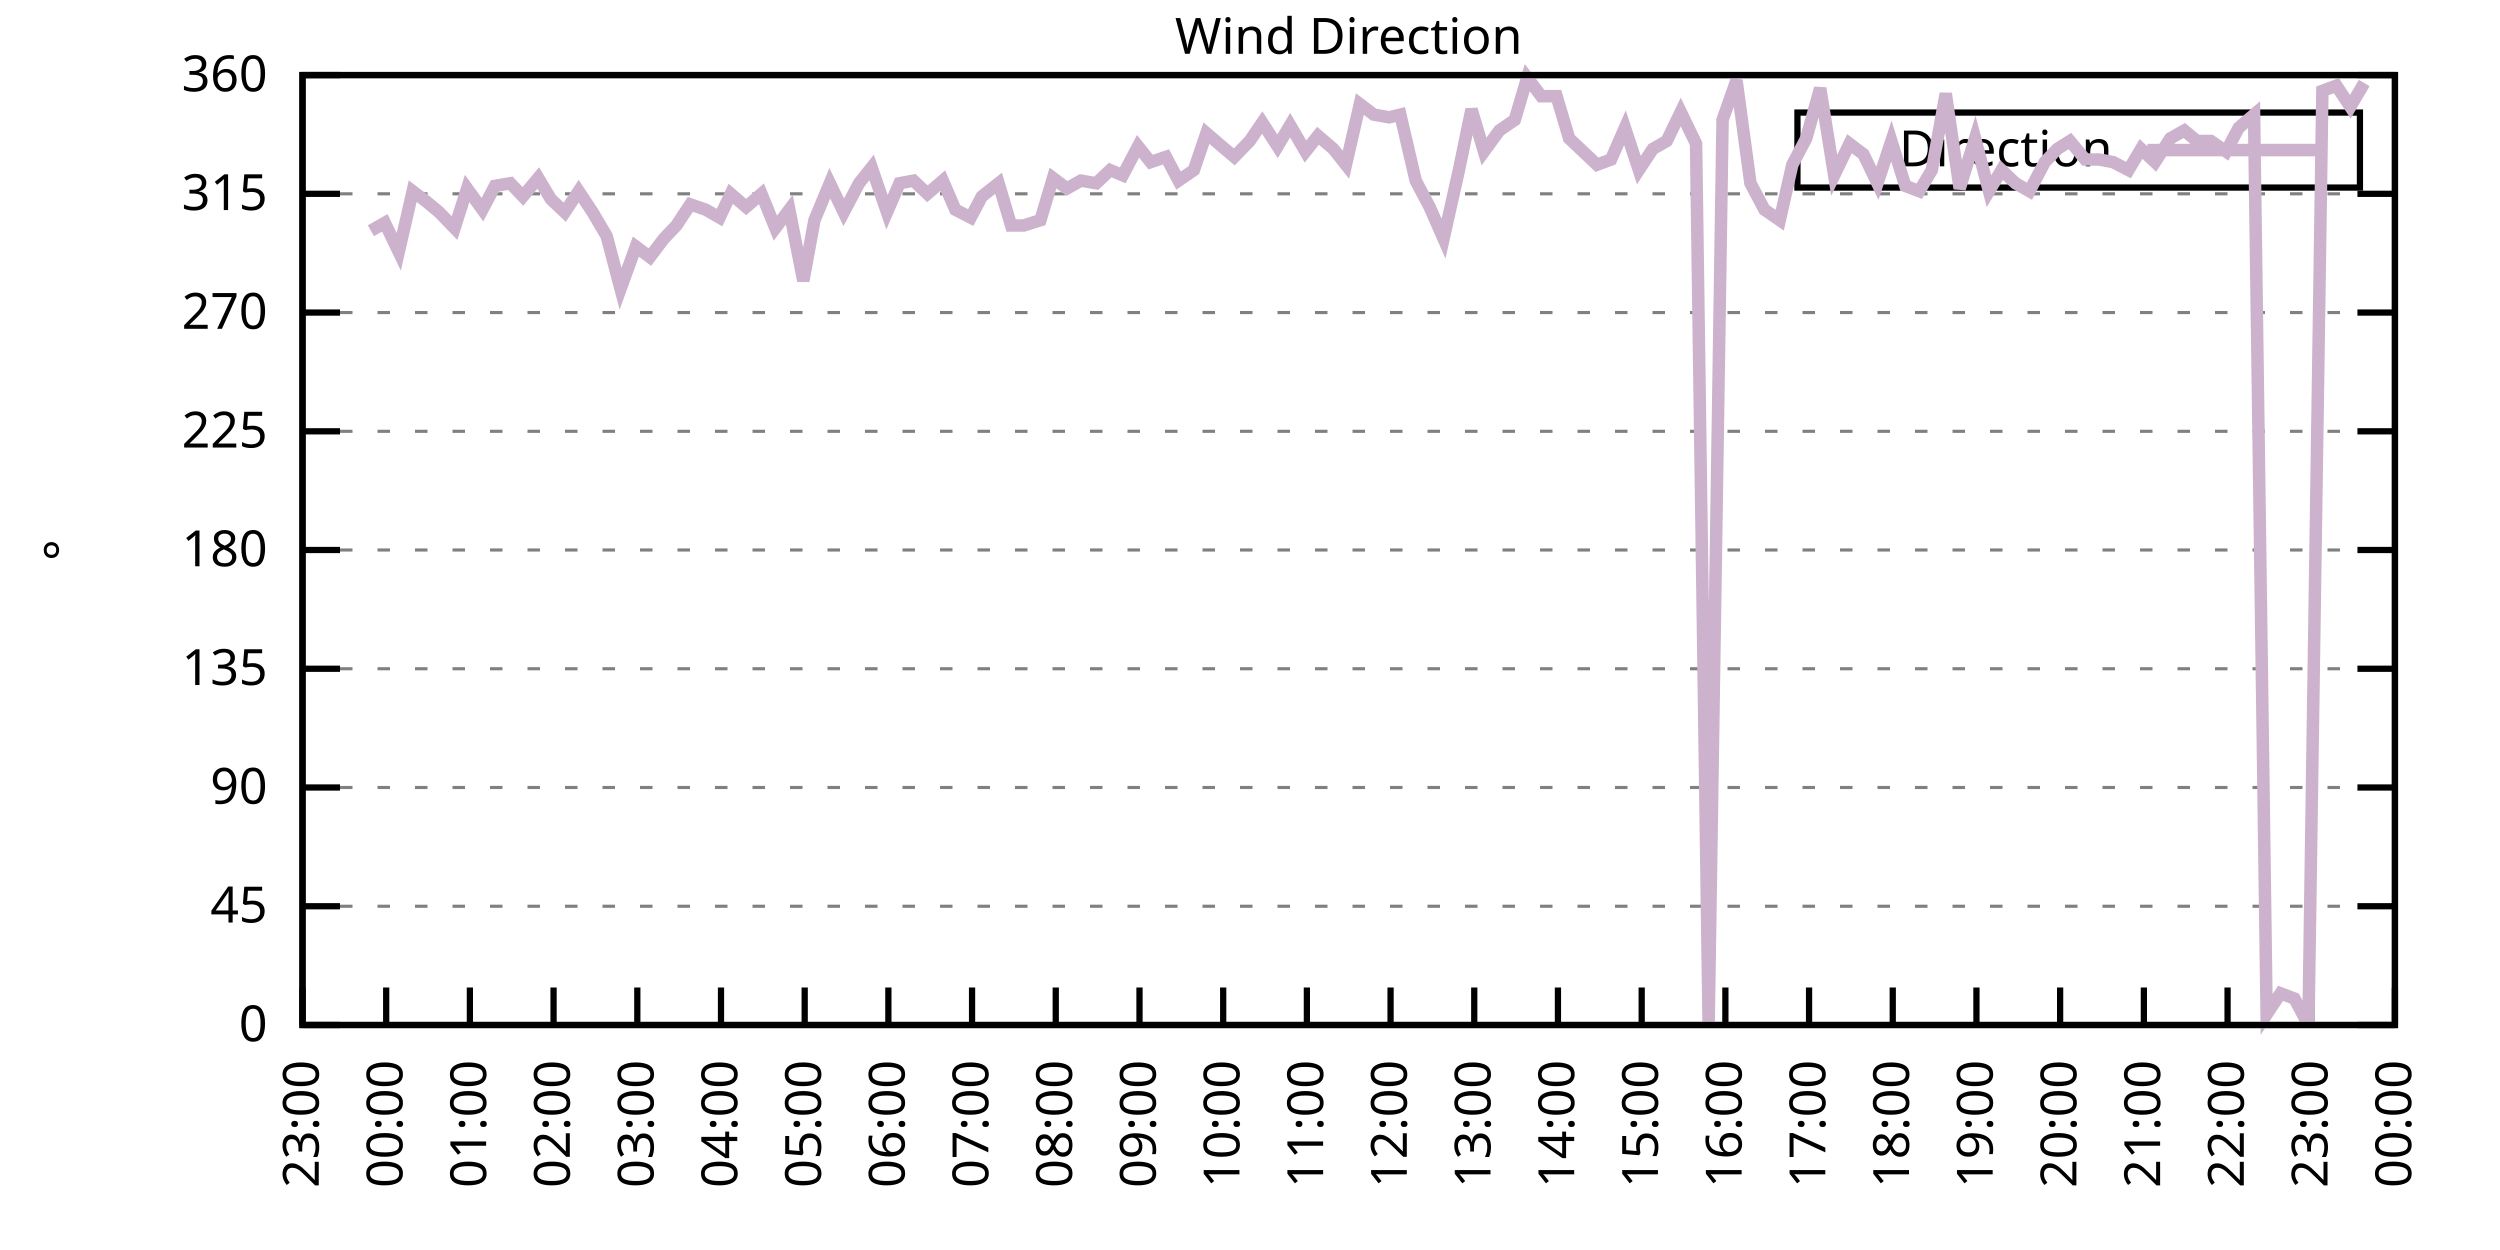
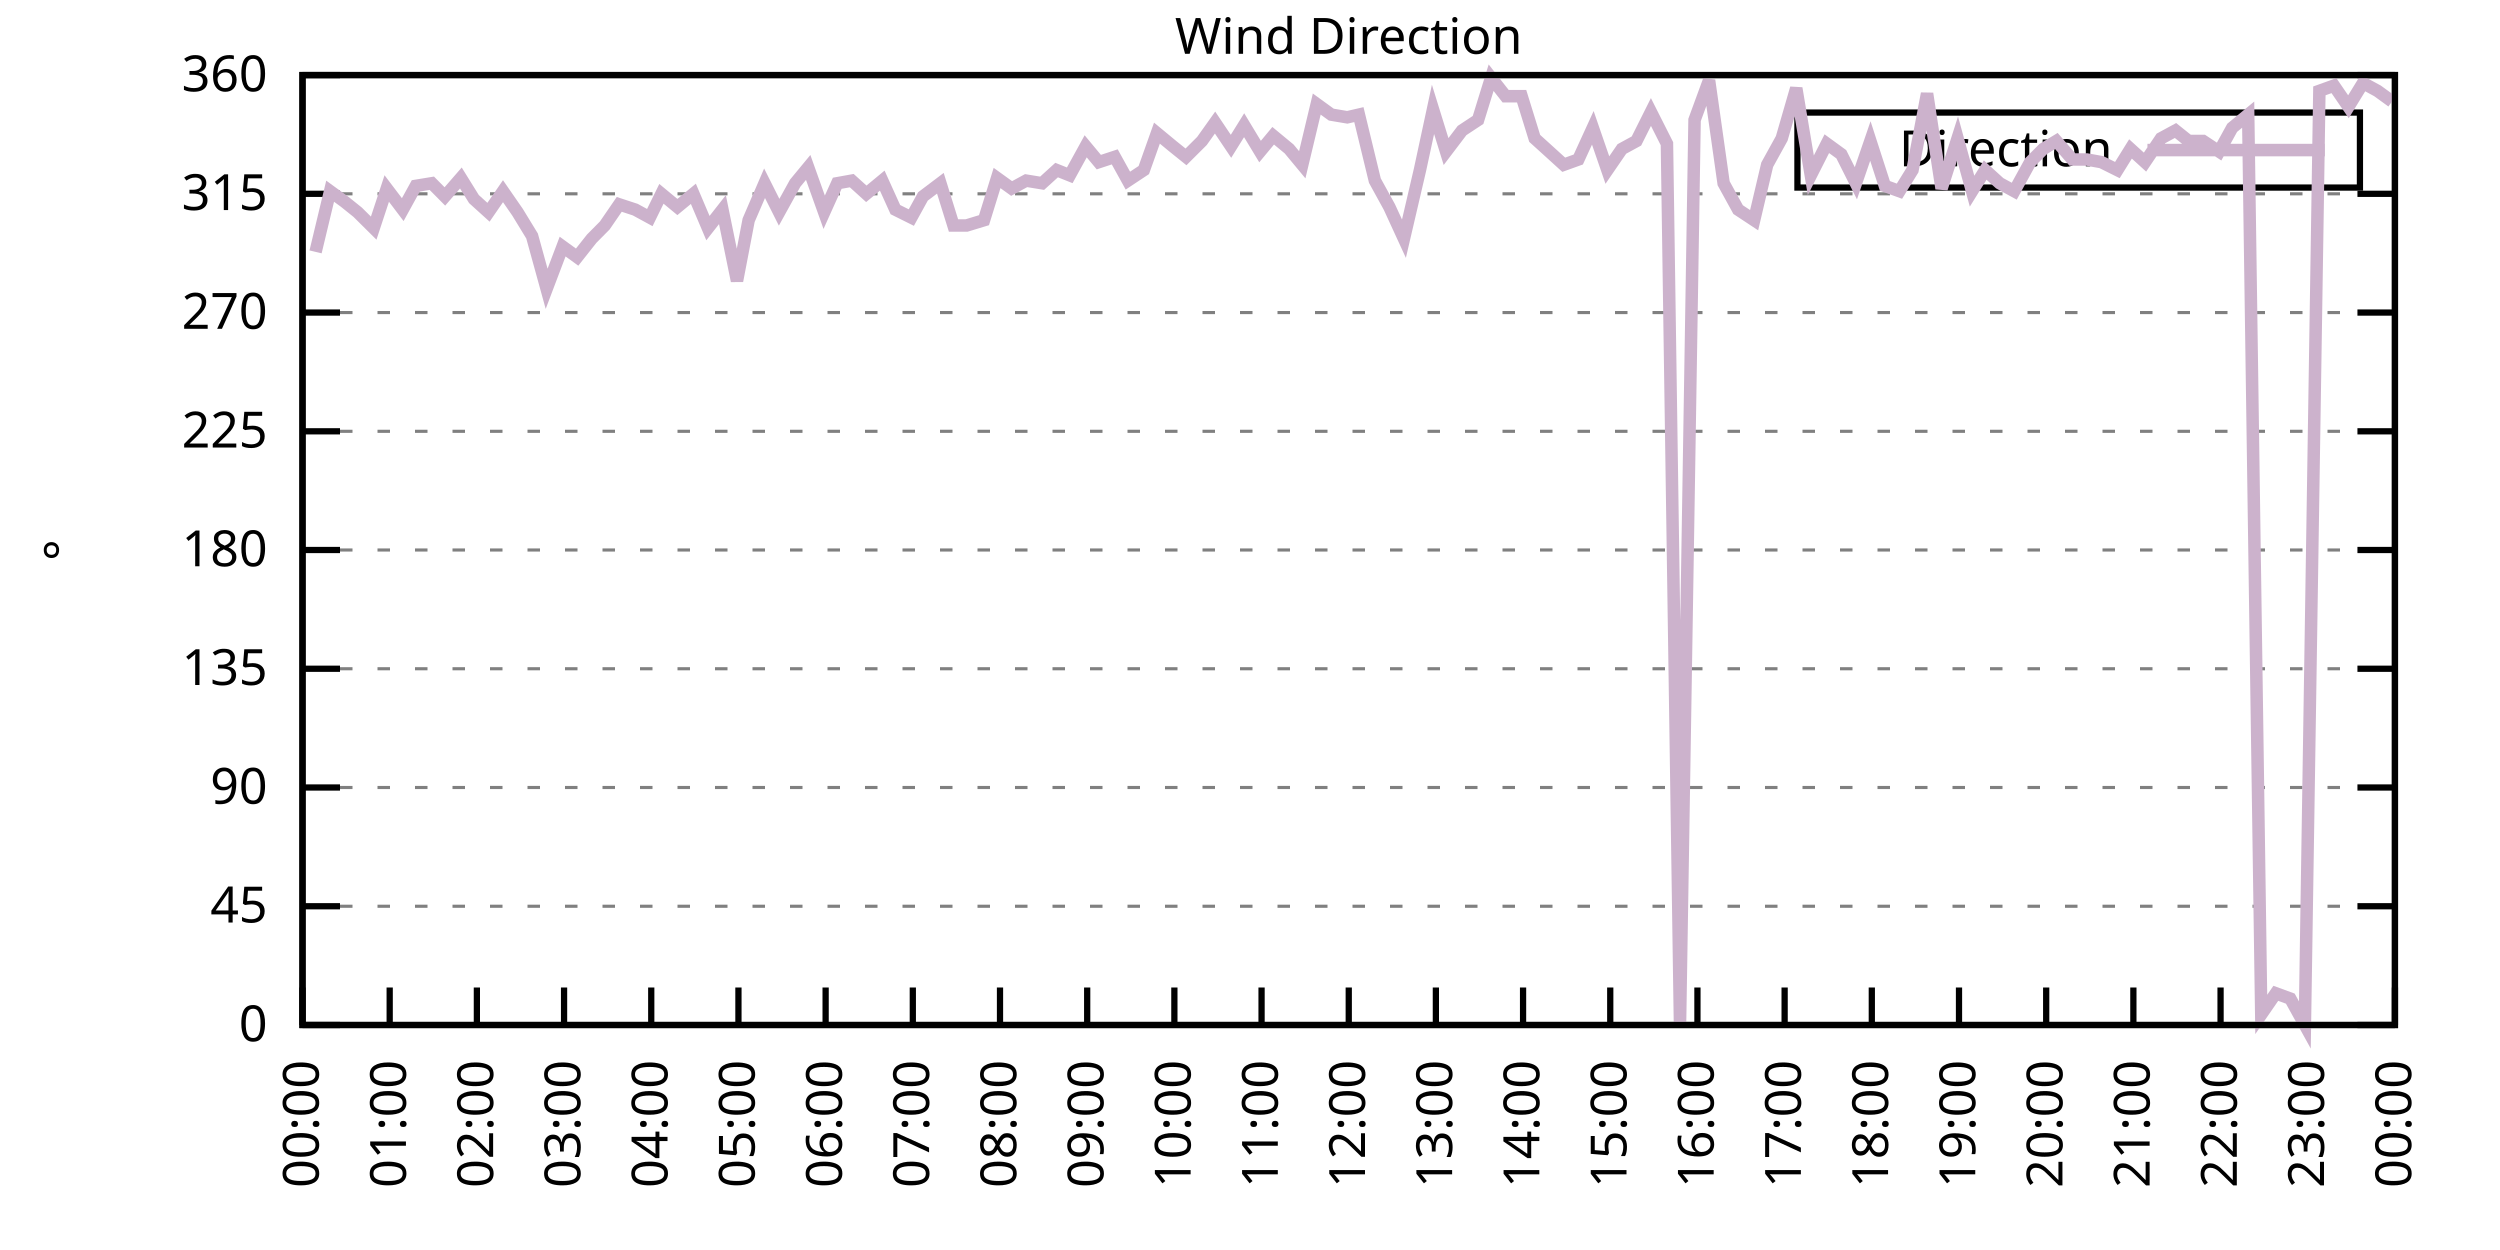
<svg xmlns="http://www.w3.org/2000/svg" xmlns:xlink="http://www.w3.org/1999/xlink" width="400" height="200" viewBox="0 0 400 200">
  <g id="gnuplot_canvas">
    <rect x="0" y="0" width="400" height="200" fill="none" />
    <defs>
      <circle id="gpDot" r="0.5" stroke-width="0.5" stroke="currentColor" />
      <path id="gpPt0" stroke-width="0.333" stroke="currentColor" d="M-1,0 h2 M0,-1 v2" />
      <path id="gpPt1" stroke-width="0.333" stroke="currentColor" d="M-1,-1 L1,1 M1,-1 L-1,1" />
      <path id="gpPt2" stroke-width="0.333" stroke="currentColor" d="M-1,0 L1,0 M0,-1 L0,1 M-1,-1 L1,1 M-1,1 L1,-1" />
      <rect id="gpPt3" stroke-width="0.333" stroke="currentColor" x="-1" y="-1" width="2" height="2" />
      <rect id="gpPt4" stroke-width="0.333" stroke="currentColor" fill="currentColor" x="-1" y="-1" width="2" height="2" />
      <circle id="gpPt5" stroke-width="0.333" stroke="currentColor" cx="0" cy="0" r="1" />
      <use xlink:href="#gpPt5" id="gpPt6" fill="currentColor" stroke="none" />
      <path id="gpPt7" stroke-width="0.333" stroke="currentColor" d="M0,-1.33 L-1.33,0.67 L1.33,0.67 z" />
      <use xlink:href="#gpPt7" id="gpPt8" fill="currentColor" stroke="none" />
      <use xlink:href="#gpPt7" id="gpPt9" stroke="currentColor" transform="rotate(180)" />
      <use xlink:href="#gpPt9" id="gpPt10" fill="currentColor" stroke="none" />
      <use xlink:href="#gpPt3" id="gpPt11" stroke="currentColor" transform="rotate(45)" />
      <use xlink:href="#gpPt11" id="gpPt12" fill="currentColor" stroke="none" />
      <path id="gpPt13" stroke-width="0.333" stroke="currentColor" d="M0,1.330 L1.265,0.411 L0.782,-1.067 L-0.782,-1.076 L-1.265,0.411 z" />
      <use xlink:href="#gpPt13" id="gpPt14" fill="currentColor" stroke="none" />
      <filter id="textbox" filterUnits="objectBoundingBox" x="0" y="0" height="1" width="1">
        <feFlood flood-color="white" flood-opacity="1" result="bgnd" />
        <feComposite in="SourceGraphic" in2="bgnd" operator="atop" />
      </filter>
      <filter id="greybox" filterUnits="objectBoundingBox" x="0" y="0" height="1" width="1">
        <feFlood flood-color="lightgrey" flood-opacity="1" result="grey" />
        <feComposite in="SourceGraphic" in2="grey" operator="atop" />
      </filter>
    </defs>
    <g fill="none" color="white" stroke="currentColor" stroke-width="1.00" stroke-linecap="butt" stroke-linejoin="miter">
</g>
    <g fill="none" color="black" stroke="currentColor" stroke-width="1.00" stroke-linecap="butt" stroke-linejoin="miter">
      <g stroke="none" shape-rendering="crispEdges">
        <polygon fill="rgb(255, 255, 255)" points="48.40,164.00 383.18,164.00 383.18,12.02 48.40,12.02 " />
      </g>
    </g>
    <g fill="none" color="black" stroke="currentColor" stroke-width="1.00" stroke-linecap="butt" stroke-linejoin="miter">
</g>
    <g fill="none" color="black" stroke="black" stroke-width="0.50" stroke-linecap="butt" stroke-linejoin="miter">
</g>
    <g fill="none" color="gray" stroke="currentColor" stroke-width="0.50" stroke-linecap="butt" stroke-linejoin="miter">
      <path stroke="gray" stroke-dasharray="2,4" class="gridline" d="M48.40,164.00 L383.19,164.00  " />
    </g>
    <g fill="none" color="gray" stroke="gray" stroke-width="1.00" stroke-linecap="butt" stroke-linejoin="miter">
</g>
    <g fill="none" color="black" stroke="currentColor" stroke-width="1.00" stroke-linecap="butt" stroke-linejoin="miter">
      <path stroke="black" d="M48.40,164.00 L54.40,164.00 M383.19,164.00 L377.19,164.00  " />
      <g transform="translate(42.80,166.60)" stroke="none" fill="black" font-family="Sans" font-size="8.00" text-anchor="end">
        <text>
          <tspan font-family="Sans"> 0</tspan>
        </text>
      </g>
    </g>
    <g fill="none" color="black" stroke="currentColor" stroke-width="1.00" stroke-linecap="butt" stroke-linejoin="miter">
</g>
    <g fill="none" color="black" stroke="black" stroke-width="0.50" stroke-linecap="butt" stroke-linejoin="miter">
</g>
    <g fill="none" color="gray" stroke="currentColor" stroke-width="0.50" stroke-linecap="butt" stroke-linejoin="miter">
      <path stroke="gray" stroke-dasharray="2,4" class="gridline" d="M48.40,145.00 L383.19,145.00  " />
    </g>
    <g fill="none" color="gray" stroke="gray" stroke-width="1.00" stroke-linecap="butt" stroke-linejoin="miter">
</g>
    <g fill="none" color="black" stroke="currentColor" stroke-width="1.00" stroke-linecap="butt" stroke-linejoin="miter">
      <path stroke="black" d="M48.40,145.00 L54.40,145.00 M383.19,145.00 L377.19,145.00  " />
      <g transform="translate(42.80,147.60)" stroke="none" fill="black" font-family="Sans" font-size="8.00" text-anchor="end">
        <text>
          <tspan font-family="Sans"> 45</tspan>
        </text>
      </g>
    </g>
    <g fill="none" color="black" stroke="currentColor" stroke-width="1.00" stroke-linecap="butt" stroke-linejoin="miter">
</g>
    <g fill="none" color="black" stroke="black" stroke-width="0.50" stroke-linecap="butt" stroke-linejoin="miter">
</g>
    <g fill="none" color="gray" stroke="currentColor" stroke-width="0.50" stroke-linecap="butt" stroke-linejoin="miter">
      <path stroke="gray" stroke-dasharray="2,4" class="gridline" d="M48.40,126.00 L383.19,126.00  " />
    </g>
    <g fill="none" color="gray" stroke="gray" stroke-width="1.00" stroke-linecap="butt" stroke-linejoin="miter">
</g>
    <g fill="none" color="black" stroke="currentColor" stroke-width="1.00" stroke-linecap="butt" stroke-linejoin="miter">
      <path stroke="black" d="M48.40,126.00 L54.40,126.00 M383.19,126.00 L377.19,126.00  " />
      <g transform="translate(42.80,128.60)" stroke="none" fill="black" font-family="Sans" font-size="8.00" text-anchor="end">
        <text>
          <tspan font-family="Sans"> 90</tspan>
        </text>
      </g>
    </g>
    <g fill="none" color="black" stroke="currentColor" stroke-width="1.00" stroke-linecap="butt" stroke-linejoin="miter">
</g>
    <g fill="none" color="black" stroke="black" stroke-width="0.50" stroke-linecap="butt" stroke-linejoin="miter">
</g>
    <g fill="none" color="gray" stroke="currentColor" stroke-width="0.50" stroke-linecap="butt" stroke-linejoin="miter">
      <path stroke="gray" stroke-dasharray="2,4" class="gridline" d="M48.40,107.00 L383.19,107.00  " />
    </g>
    <g fill="none" color="gray" stroke="gray" stroke-width="1.00" stroke-linecap="butt" stroke-linejoin="miter">
</g>
    <g fill="none" color="black" stroke="currentColor" stroke-width="1.00" stroke-linecap="butt" stroke-linejoin="miter">
      <path stroke="black" d="M48.40,107.00 L54.40,107.00 M383.19,107.00 L377.19,107.00  " />
      <g transform="translate(42.80,109.60)" stroke="none" fill="black" font-family="Sans" font-size="8.00" text-anchor="end">
        <text>
          <tspan font-family="Sans"> 135</tspan>
        </text>
      </g>
    </g>
    <g fill="none" color="black" stroke="currentColor" stroke-width="1.00" stroke-linecap="butt" stroke-linejoin="miter">
</g>
    <g fill="none" color="black" stroke="black" stroke-width="0.50" stroke-linecap="butt" stroke-linejoin="miter">
</g>
    <g fill="none" color="gray" stroke="currentColor" stroke-width="0.50" stroke-linecap="butt" stroke-linejoin="miter">
      <path stroke="gray" stroke-dasharray="2,4" class="gridline" d="M48.40,88.00 L383.19,88.00  " />
    </g>
    <g fill="none" color="gray" stroke="gray" stroke-width="1.00" stroke-linecap="butt" stroke-linejoin="miter">
</g>
    <g fill="none" color="black" stroke="currentColor" stroke-width="1.00" stroke-linecap="butt" stroke-linejoin="miter">
      <path stroke="black" d="M48.40,88.00 L54.40,88.00 M383.19,88.00 L377.19,88.00  " />
      <g transform="translate(42.80,90.60)" stroke="none" fill="black" font-family="Sans" font-size="8.00" text-anchor="end">
        <text>
          <tspan font-family="Sans"> 180</tspan>
        </text>
      </g>
    </g>
    <g fill="none" color="black" stroke="currentColor" stroke-width="1.00" stroke-linecap="butt" stroke-linejoin="miter">
</g>
    <g fill="none" color="black" stroke="black" stroke-width="0.50" stroke-linecap="butt" stroke-linejoin="miter">
</g>
    <g fill="none" color="gray" stroke="currentColor" stroke-width="0.50" stroke-linecap="butt" stroke-linejoin="miter">
      <path stroke="gray" stroke-dasharray="2,4" class="gridline" d="M48.40,69.01 L383.19,69.01  " />
    </g>
    <g fill="none" color="gray" stroke="gray" stroke-width="1.00" stroke-linecap="butt" stroke-linejoin="miter">
</g>
    <g fill="none" color="black" stroke="currentColor" stroke-width="1.00" stroke-linecap="butt" stroke-linejoin="miter">
      <path stroke="black" d="M48.40,69.01 L54.40,69.01 M383.19,69.01 L377.19,69.01  " />
      <g transform="translate(42.80,71.61)" stroke="none" fill="black" font-family="Sans" font-size="8.00" text-anchor="end">
        <text>
          <tspan font-family="Sans"> 225</tspan>
        </text>
      </g>
    </g>
    <g fill="none" color="black" stroke="currentColor" stroke-width="1.00" stroke-linecap="butt" stroke-linejoin="miter">
</g>
    <g fill="none" color="black" stroke="black" stroke-width="0.50" stroke-linecap="butt" stroke-linejoin="miter">
</g>
    <g fill="none" color="gray" stroke="currentColor" stroke-width="0.50" stroke-linecap="butt" stroke-linejoin="miter">
      <path stroke="gray" stroke-dasharray="2,4" class="gridline" d="M48.40,50.01 L383.19,50.01  " />
    </g>
    <g fill="none" color="gray" stroke="gray" stroke-width="1.00" stroke-linecap="butt" stroke-linejoin="miter">
</g>
    <g fill="none" color="black" stroke="currentColor" stroke-width="1.00" stroke-linecap="butt" stroke-linejoin="miter">
      <path stroke="black" d="M48.40,50.01 L54.40,50.01 M383.19,50.01 L377.19,50.01  " />
      <g transform="translate(42.80,52.61)" stroke="none" fill="black" font-family="Sans" font-size="8.00" text-anchor="end">
        <text>
          <tspan font-family="Sans"> 270</tspan>
        </text>
      </g>
    </g>
    <g fill="none" color="black" stroke="currentColor" stroke-width="1.00" stroke-linecap="butt" stroke-linejoin="miter">
</g>
    <g fill="none" color="black" stroke="black" stroke-width="0.50" stroke-linecap="butt" stroke-linejoin="miter">
</g>
    <g fill="none" color="gray" stroke="currentColor" stroke-width="0.50" stroke-linecap="butt" stroke-linejoin="miter">
      <path stroke="gray" stroke-dasharray="2,4" class="gridline" d="M48.40,31.01 L383.19,31.01  " />
    </g>
    <g fill="none" color="gray" stroke="gray" stroke-width="1.00" stroke-linecap="butt" stroke-linejoin="miter">
</g>
    <g fill="none" color="black" stroke="currentColor" stroke-width="1.00" stroke-linecap="butt" stroke-linejoin="miter">
      <path stroke="black" d="M48.40,31.01 L54.40,31.01 M383.19,31.01 L377.19,31.01  " />
      <g transform="translate(42.80,33.61)" stroke="none" fill="black" font-family="Sans" font-size="8.00" text-anchor="end">
        <text>
          <tspan font-family="Sans"> 315</tspan>
        </text>
      </g>
    </g>
    <g fill="none" color="black" stroke="currentColor" stroke-width="1.00" stroke-linecap="butt" stroke-linejoin="miter">
</g>
    <g fill="none" color="black" stroke="black" stroke-width="0.50" stroke-linecap="butt" stroke-linejoin="miter">
</g>
    <g fill="none" color="gray" stroke="currentColor" stroke-width="0.50" stroke-linecap="butt" stroke-linejoin="miter">
      <path stroke="gray" stroke-dasharray="2,4" class="gridline" d="M48.40,12.01 L383.19,12.01  " />
    </g>
    <g fill="none" color="gray" stroke="gray" stroke-width="1.00" stroke-linecap="butt" stroke-linejoin="miter">
</g>
    <g fill="none" color="black" stroke="currentColor" stroke-width="1.00" stroke-linecap="butt" stroke-linejoin="miter">
      <path stroke="black" d="M48.40,12.01 L54.40,12.01 M383.19,12.01 L377.19,12.01  " />
      <g transform="translate(42.80,14.61)" stroke="none" fill="black" font-family="Sans" font-size="8.00" text-anchor="end">
        <text>
          <tspan font-family="Sans"> 360</tspan>
        </text>
      </g>
    </g>
    <g fill="none" color="black" stroke="currentColor" stroke-width="1.00" stroke-linecap="butt" stroke-linejoin="miter">
      <path stroke="black" d="M48.40,164.00 L48.40,158.00  " />
      <g transform="translate(51.00,169.60) rotate(270.00)" stroke="none" fill="black" font-family="Sans" font-size="8.00" text-anchor="end">
        <text>
-           <tspan font-family="Sans">23:00</tspan>
-         </text>
-       </g>
-     </g>
-     <g fill="none" color="black" stroke="currentColor" stroke-width="1.00" stroke-linecap="butt" stroke-linejoin="miter">
-       <path stroke="black" d="M61.79,164.00 L61.79,158.00  " />
-       <g transform="translate(64.39,169.60) rotate(270.00)" stroke="none" fill="black" font-family="Sans" font-size="8.00" text-anchor="end">
-         <text>
          <tspan font-family="Sans">00:00</tspan>
        </text>
      </g>
    </g>
    <g fill="none" color="black" stroke="currentColor" stroke-width="1.00" stroke-linecap="butt" stroke-linejoin="miter">
-       <path stroke="black" d="M75.18,164.00 L75.18,158.00  " />
-       <g transform="translate(77.78,169.60) rotate(270.00)" stroke="none" fill="black" font-family="Sans" font-size="8.00" text-anchor="end">
+       <path stroke="black" d="M62.35,164.00 L62.35,158.00  " />
+       <g transform="translate(64.95,169.60) rotate(270.00)" stroke="none" fill="black" font-family="Sans" font-size="8.00" text-anchor="end">
        <text>
          <tspan font-family="Sans">01:00</tspan>
        </text>
      </g>
    </g>
    <g fill="none" color="black" stroke="currentColor" stroke-width="1.00" stroke-linecap="butt" stroke-linejoin="miter">
-       <path stroke="black" d="M88.57,164.00 L88.57,158.00  " />
-       <g transform="translate(91.17,169.60) rotate(270.00)" stroke="none" fill="black" font-family="Sans" font-size="8.00" text-anchor="end">
+       <path stroke="black" d="M76.30,164.00 L76.30,158.00  " />
+       <g transform="translate(78.90,169.60) rotate(270.00)" stroke="none" fill="black" font-family="Sans" font-size="8.00" text-anchor="end">
        <text>
          <tspan font-family="Sans">02:00</tspan>
        </text>
      </g>
    </g>
    <g fill="none" color="black" stroke="currentColor" stroke-width="1.00" stroke-linecap="butt" stroke-linejoin="miter">
-       <path stroke="black" d="M101.97,164.00 L101.97,158.00  " />
-       <g transform="translate(104.57,169.60) rotate(270.00)" stroke="none" fill="black" font-family="Sans" font-size="8.00" text-anchor="end">
+       <path stroke="black" d="M90.25,164.00 L90.25,158.00  " />
+       <g transform="translate(92.85,169.60) rotate(270.00)" stroke="none" fill="black" font-family="Sans" font-size="8.00" text-anchor="end">
        <text>
          <tspan font-family="Sans">03:00</tspan>
        </text>
      </g>
    </g>
    <g fill="none" color="black" stroke="currentColor" stroke-width="1.00" stroke-linecap="butt" stroke-linejoin="miter">
-       <path stroke="black" d="M115.36,164.00 L115.36,158.00  " />
-       <g transform="translate(117.96,169.60) rotate(270.00)" stroke="none" fill="black" font-family="Sans" font-size="8.00" text-anchor="end">
+       <path stroke="black" d="M104.20,164.00 L104.20,158.00  " />
+       <g transform="translate(106.80,169.60) rotate(270.00)" stroke="none" fill="black" font-family="Sans" font-size="8.00" text-anchor="end">
        <text>
          <tspan font-family="Sans">04:00</tspan>
        </text>
      </g>
    </g>
    <g fill="none" color="black" stroke="currentColor" stroke-width="1.00" stroke-linecap="butt" stroke-linejoin="miter">
-       <path stroke="black" d="M128.75,164.00 L128.75,158.00  " />
-       <g transform="translate(131.35,169.60) rotate(270.00)" stroke="none" fill="black" font-family="Sans" font-size="8.00" text-anchor="end">
+       <path stroke="black" d="M118.15,164.00 L118.15,158.00  " />
+       <g transform="translate(120.75,169.60) rotate(270.00)" stroke="none" fill="black" font-family="Sans" font-size="8.00" text-anchor="end">
        <text>
          <tspan font-family="Sans">05:00</tspan>
        </text>
      </g>
    </g>
    <g fill="none" color="black" stroke="currentColor" stroke-width="1.00" stroke-linecap="butt" stroke-linejoin="miter">
-       <path stroke="black" d="M142.14,164.00 L142.14,158.00  " />
-       <g transform="translate(144.74,169.60) rotate(270.00)" stroke="none" fill="black" font-family="Sans" font-size="8.00" text-anchor="end">
+       <path stroke="black" d="M132.10,164.00 L132.10,158.00  " />
+       <g transform="translate(134.70,169.60) rotate(270.00)" stroke="none" fill="black" font-family="Sans" font-size="8.00" text-anchor="end">
        <text>
          <tspan font-family="Sans">06:00</tspan>
        </text>
      </g>
    </g>
    <g fill="none" color="black" stroke="currentColor" stroke-width="1.00" stroke-linecap="butt" stroke-linejoin="miter">
-       <path stroke="black" d="M155.53,164.00 L155.53,158.00  " />
-       <g transform="translate(158.13,169.60) rotate(270.00)" stroke="none" fill="black" font-family="Sans" font-size="8.00" text-anchor="end">
+       <path stroke="black" d="M146.05,164.00 L146.05,158.00  " />
+       <g transform="translate(148.65,169.60) rotate(270.00)" stroke="none" fill="black" font-family="Sans" font-size="8.00" text-anchor="end">
        <text>
          <tspan font-family="Sans">07:00</tspan>
        </text>
      </g>
    </g>
    <g fill="none" color="black" stroke="currentColor" stroke-width="1.00" stroke-linecap="butt" stroke-linejoin="miter">
-       <path stroke="black" d="M168.92,164.00 L168.92,158.00  " />
-       <g transform="translate(171.52,169.60) rotate(270.00)" stroke="none" fill="black" font-family="Sans" font-size="8.00" text-anchor="end">
+       <path stroke="black" d="M160.00,164.00 L160.00,158.00  " />
+       <g transform="translate(162.60,169.60) rotate(270.00)" stroke="none" fill="black" font-family="Sans" font-size="8.00" text-anchor="end">
        <text>
          <tspan font-family="Sans">08:00</tspan>
        </text>
      </g>
    </g>
    <g fill="none" color="black" stroke="currentColor" stroke-width="1.00" stroke-linecap="butt" stroke-linejoin="miter">
-       <path stroke="black" d="M182.32,164.00 L182.32,158.00  " />
-       <g transform="translate(184.92,169.60) rotate(270.00)" stroke="none" fill="black" font-family="Sans" font-size="8.00" text-anchor="end">
+       <path stroke="black" d="M173.95,164.00 L173.95,158.00  " />
+       <g transform="translate(176.55,169.60) rotate(270.00)" stroke="none" fill="black" font-family="Sans" font-size="8.00" text-anchor="end">
        <text>
          <tspan font-family="Sans">09:00</tspan>
        </text>
      </g>
    </g>
    <g fill="none" color="black" stroke="currentColor" stroke-width="1.00" stroke-linecap="butt" stroke-linejoin="miter">
-       <path stroke="black" d="M195.71,164.00 L195.71,158.00  " />
-       <g transform="translate(198.31,169.60) rotate(270.00)" stroke="none" fill="black" font-family="Sans" font-size="8.00" text-anchor="end">
+       <path stroke="black" d="M187.90,164.00 L187.90,158.00  " />
+       <g transform="translate(190.50,169.60) rotate(270.00)" stroke="none" fill="black" font-family="Sans" font-size="8.00" text-anchor="end">
        <text>
          <tspan font-family="Sans">10:00</tspan>
        </text>
      </g>
    </g>
    <g fill="none" color="black" stroke="currentColor" stroke-width="1.00" stroke-linecap="butt" stroke-linejoin="miter">
-       <path stroke="black" d="M209.10,164.00 L209.10,158.00  " />
-       <g transform="translate(211.70,169.60) rotate(270.00)" stroke="none" fill="black" font-family="Sans" font-size="8.00" text-anchor="end">
+       <path stroke="black" d="M201.85,164.00 L201.85,158.00  " />
+       <g transform="translate(204.45,169.60) rotate(270.00)" stroke="none" fill="black" font-family="Sans" font-size="8.00" text-anchor="end">
        <text>
          <tspan font-family="Sans">11:00</tspan>
        </text>
      </g>
    </g>
    <g fill="none" color="black" stroke="currentColor" stroke-width="1.00" stroke-linecap="butt" stroke-linejoin="miter">
-       <path stroke="black" d="M222.49,164.00 L222.49,158.00  " />
-       <g transform="translate(225.09,169.60) rotate(270.00)" stroke="none" fill="black" font-family="Sans" font-size="8.00" text-anchor="end">
+       <path stroke="black" d="M215.80,164.00 L215.80,158.00  " />
+       <g transform="translate(218.40,169.60) rotate(270.00)" stroke="none" fill="black" font-family="Sans" font-size="8.00" text-anchor="end">
        <text>
          <tspan font-family="Sans">12:00</tspan>
        </text>
      </g>
    </g>
    <g fill="none" color="black" stroke="currentColor" stroke-width="1.00" stroke-linecap="butt" stroke-linejoin="miter">
-       <path stroke="black" d="M235.88,164.00 L235.88,158.00  " />
-       <g transform="translate(238.48,169.60) rotate(270.00)" stroke="none" fill="black" font-family="Sans" font-size="8.00" text-anchor="end">
+       <path stroke="black" d="M229.74,164.00 L229.74,158.00  " />
+       <g transform="translate(232.34,169.60) rotate(270.00)" stroke="none" fill="black" font-family="Sans" font-size="8.00" text-anchor="end">
        <text>
          <tspan font-family="Sans">13:00</tspan>
        </text>
      </g>
    </g>
    <g fill="none" color="black" stroke="currentColor" stroke-width="1.00" stroke-linecap="butt" stroke-linejoin="miter">
-       <path stroke="black" d="M249.27,164.00 L249.27,158.00  " />
-       <g transform="translate(251.87,169.60) rotate(270.00)" stroke="none" fill="black" font-family="Sans" font-size="8.00" text-anchor="end">
+       <path stroke="black" d="M243.69,164.00 L243.69,158.00  " />
+       <g transform="translate(246.29,169.60) rotate(270.00)" stroke="none" fill="black" font-family="Sans" font-size="8.00" text-anchor="end">
        <text>
          <tspan font-family="Sans">14:00</tspan>
        </text>
      </g>
    </g>
    <g fill="none" color="black" stroke="currentColor" stroke-width="1.00" stroke-linecap="butt" stroke-linejoin="miter">
-       <path stroke="black" d="M262.67,164.00 L262.67,158.00  " />
-       <g transform="translate(265.27,169.60) rotate(270.00)" stroke="none" fill="black" font-family="Sans" font-size="8.00" text-anchor="end">
+       <path stroke="black" d="M257.64,164.00 L257.64,158.00  " />
+       <g transform="translate(260.24,169.60) rotate(270.00)" stroke="none" fill="black" font-family="Sans" font-size="8.00" text-anchor="end">
        <text>
          <tspan font-family="Sans">15:00</tspan>
        </text>
      </g>
    </g>
    <g fill="none" color="black" stroke="currentColor" stroke-width="1.00" stroke-linecap="butt" stroke-linejoin="miter">
-       <path stroke="black" d="M276.06,164.00 L276.06,158.00  " />
-       <g transform="translate(278.66,169.60) rotate(270.00)" stroke="none" fill="black" font-family="Sans" font-size="8.00" text-anchor="end">
+       <path stroke="black" d="M271.59,164.00 L271.59,158.00  " />
+       <g transform="translate(274.19,169.60) rotate(270.00)" stroke="none" fill="black" font-family="Sans" font-size="8.00" text-anchor="end">
        <text>
          <tspan font-family="Sans">16:00</tspan>
        </text>
      </g>
    </g>
    <g fill="none" color="black" stroke="currentColor" stroke-width="1.00" stroke-linecap="butt" stroke-linejoin="miter">
-       <path stroke="black" d="M289.45,164.00 L289.45,158.00  " />
-       <g transform="translate(292.05,169.60) rotate(270.00)" stroke="none" fill="black" font-family="Sans" font-size="8.00" text-anchor="end">
+       <path stroke="black" d="M285.54,164.00 L285.54,158.00  " />
+       <g transform="translate(288.14,169.60) rotate(270.00)" stroke="none" fill="black" font-family="Sans" font-size="8.00" text-anchor="end">
        <text>
          <tspan font-family="Sans">17:00</tspan>
        </text>
      </g>
    </g>
    <g fill="none" color="black" stroke="currentColor" stroke-width="1.00" stroke-linecap="butt" stroke-linejoin="miter">
-       <path stroke="black" d="M302.84,164.00 L302.84,158.00  " />
-       <g transform="translate(305.44,169.60) rotate(270.00)" stroke="none" fill="black" font-family="Sans" font-size="8.00" text-anchor="end">
+       <path stroke="black" d="M299.49,164.00 L299.49,158.00  " />
+       <g transform="translate(302.09,169.60) rotate(270.00)" stroke="none" fill="black" font-family="Sans" font-size="8.00" text-anchor="end">
        <text>
          <tspan font-family="Sans">18:00</tspan>
        </text>
      </g>
    </g>
    <g fill="none" color="black" stroke="currentColor" stroke-width="1.00" stroke-linecap="butt" stroke-linejoin="miter">
-       <path stroke="black" d="M316.23,164.00 L316.23,158.00  " />
-       <g transform="translate(318.83,169.60) rotate(270.00)" stroke="none" fill="black" font-family="Sans" font-size="8.00" text-anchor="end">
+       <path stroke="black" d="M313.44,164.00 L313.44,158.00  " />
+       <g transform="translate(316.04,169.60) rotate(270.00)" stroke="none" fill="black" font-family="Sans" font-size="8.00" text-anchor="end">
        <text>
          <tspan font-family="Sans">19:00</tspan>
        </text>
      </g>
    </g>
    <g fill="none" color="black" stroke="currentColor" stroke-width="1.00" stroke-linecap="butt" stroke-linejoin="miter">
-       <path stroke="black" d="M329.62,164.00 L329.62,158.00  " />
-       <g transform="translate(332.22,169.60) rotate(270.00)" stroke="none" fill="black" font-family="Sans" font-size="8.00" text-anchor="end">
+       <path stroke="black" d="M327.39,164.00 L327.39,158.00  " />
+       <g transform="translate(329.99,169.60) rotate(270.00)" stroke="none" fill="black" font-family="Sans" font-size="8.00" text-anchor="end">
        <text>
          <tspan font-family="Sans">20:00</tspan>
        </text>
      </g>
    </g>
    <g fill="none" color="black" stroke="currentColor" stroke-width="1.00" stroke-linecap="butt" stroke-linejoin="miter">
-       <path stroke="black" d="M343.02,164.00 L343.02,158.00  " />
-       <g transform="translate(345.62,169.60) rotate(270.00)" stroke="none" fill="black" font-family="Sans" font-size="8.00" text-anchor="end">
+       <path stroke="black" d="M341.34,164.00 L341.34,158.00  " />
+       <g transform="translate(343.94,169.60) rotate(270.00)" stroke="none" fill="black" font-family="Sans" font-size="8.00" text-anchor="end">
        <text>
          <tspan font-family="Sans">21:00</tspan>
        </text>
      </g>
    </g>
    <g fill="none" color="black" stroke="currentColor" stroke-width="1.00" stroke-linecap="butt" stroke-linejoin="miter">
-       <path stroke="black" d="M356.41,164.00 L356.41,158.00  " />
-       <g transform="translate(359.01,169.60) rotate(270.00)" stroke="none" fill="black" font-family="Sans" font-size="8.00" text-anchor="end">
+       <path stroke="black" d="M355.29,164.00 L355.29,158.00  " />
+       <g transform="translate(357.89,169.60) rotate(270.00)" stroke="none" fill="black" font-family="Sans" font-size="8.00" text-anchor="end">
        <text>
          <tspan font-family="Sans">22:00</tspan>
        </text>
      </g>
    </g>
    <g fill="none" color="black" stroke="currentColor" stroke-width="1.00" stroke-linecap="butt" stroke-linejoin="miter">
-       <path stroke="black" d="M369.80,164.00 L369.80,158.00  " />
-       <g transform="translate(372.40,169.60) rotate(270.00)" stroke="none" fill="black" font-family="Sans" font-size="8.00" text-anchor="end">
+       <path stroke="black" d="M369.24,164.00 L369.24,158.00  " />
+       <g transform="translate(371.84,169.60) rotate(270.00)" stroke="none" fill="black" font-family="Sans" font-size="8.00" text-anchor="end">
        <text>
          <tspan font-family="Sans">23:00</tspan>
        </text>
      </g>
    </g>
    <g fill="none" color="black" stroke="currentColor" stroke-width="1.00" stroke-linecap="butt" stroke-linejoin="miter">
      <path stroke="black" d="M383.19,164.00 L383.19,158.00  " />
      <g transform="translate(385.79,169.60) rotate(270.00)" stroke="none" fill="black" font-family="Sans" font-size="8.00" text-anchor="end">
        <text>
          <tspan font-family="Sans">00:00</tspan>
        </text>
      </g>
    </g>
    <g fill="none" color="black" stroke="currentColor" stroke-width="1.00" stroke-linecap="butt" stroke-linejoin="miter">
</g>
    <g fill="none" color="black" stroke="currentColor" stroke-width="1.00" stroke-linecap="butt" stroke-linejoin="miter">
      <path stroke="black" d="M48.40,12.01 L48.40,164.00 L383.19,164.00 L383.19,12.01 L48.40,12.01 Z  " />
    </g>
    <g fill="none" color="black" stroke="currentColor" stroke-width="1.00" stroke-linecap="butt" stroke-linejoin="miter">
</g>
    <g fill="none" color="black" stroke="currentColor" stroke-width="1.00" stroke-linecap="butt" stroke-linejoin="miter">
      <path stroke="black" d="M287.59,30.01 L287.59,18.01 L377.59,18.01 L377.59,30.01 L287.59,30.01 Z  " />
    </g>
    <g id="Wind_direction_plot_1">
      <g fill="none" color="white" stroke="black" stroke-width="2.00" stroke-linecap="butt" stroke-linejoin="miter">
</g>
      <g fill="none" color="black" stroke="currentColor" stroke-width="2.00" stroke-linecap="butt" stroke-linejoin="miter">
        <g transform="translate(337.99,26.61)" stroke="none" fill="black" font-family="Sans" font-size="8.00" text-anchor="end">
          <text>
            <tspan font-family="Sans">Direction</tspan>
          </text>
        </g>
      </g>
      <g fill="none" color="black" stroke="currentColor" stroke-width="2.00" stroke-linecap="butt" stroke-linejoin="miter">
-         <path stroke="rgb(204, 178, 204)" d="M343.59,24.01 L371.99,24.01 M59.34,36.92 L61.57,35.65 L63.80,40.30 L66.03,30.59 L68.26,32.28 L70.27,33.96   L72.73,36.50 L74.74,30.16 L77.19,33.54 L79.20,29.74 L81.66,29.32 L83.66,31.43 L86.12,28.48 L88.13,31.85   L90.36,33.96 L92.59,30.59 L94.82,33.96 L97.06,37.76 L99.29,46.21 L101.74,39.45 L103.98,41.14 L106.21,38.19   L108.22,36.08 L110.45,32.70 L112.90,33.54 L115.13,34.81 L116.92,31.01 L119.38,33.12 L121.83,31.01 L124.06,36.50   L126.29,33.54 L128.53,44.94 L130.31,35.23 L132.77,29.32 L135.00,33.96 L137.45,29.32 L139.46,26.79 L141.92,33.96   L143.93,29.32 L146.16,28.90 L148.39,31.01 L150.85,28.90 L152.85,33.54 L155.31,34.81 L157.10,31.43 L159.77,29.32   L161.78,36.08 L163.79,36.08 L166.47,35.23 L168.48,28.48 L170.71,30.16 L172.94,28.90 L175.40,29.32 L177.63,27.21   L179.64,28.05 L182.09,23.41 L184.10,25.94 L186.56,25.10 L188.57,28.90 L191.02,27.21 L193.03,21.30 L195.48,23.41   L197.49,25.10 L199.95,22.56 L201.96,19.61 L204.41,23.41 L206.42,20.03 L208.88,24.25 L210.88,21.72 L213.34,23.83   L215.35,26.36 L217.58,16.65 L219.81,18.34 L222.27,18.77 L224.05,18.34 L226.51,28.90 L228.74,33.12 L230.97,38.19   L233.43,27.21 L235.44,17.50 L237.44,24.25 L239.90,20.88 L242.36,19.19 L244.36,12.43 L246.60,15.39 L249.05,15.39   L251.06,22.14 L253.29,24.25 L255.52,26.36 L257.76,25.52 L259.99,20.45 L262.22,27.21 L264.45,23.83 L266.68,22.56   L268.92,17.92 L271.37,22.99 L273.38,164.00 L275.61,19.19 L277.84,12.85 L280.07,29.32 L282.31,33.54 L284.76,35.23   L286.77,26.36 L289.00,22.14 L291.23,14.12 L293.47,28.05 L295.92,22.99 L298.15,24.68 L300.39,29.32 L302.62,22.56   L304.85,29.74 L307.08,30.59 L309.09,27.21 L311.32,14.97 L313.55,30.16 L316.01,22.14 L318.24,30.59 L320.25,27.21   L322.48,29.32 L324.71,30.59 L327.17,25.94 L329.18,23.83 L331.19,22.56 L333.64,25.52 L335.87,25.52 L338.10,25.94   L340.56,27.21 L342.57,23.83 L344.80,25.94 L347.26,22.14 L349.49,20.88 L351.50,22.56 L353.73,22.56 L356.18,24.25   L358.19,20.45 L360.65,18.34 L362.66,162.31 L364.89,158.93 L367.12,159.78 L369.35,164.00 L371.58,14.54 L373.82,13.70   L376.05,17.08 L378.28,13.28  " />
+         <path stroke="rgb(204, 178, 204)" d="M343.59,24.01 L371.99,24.01 M50.49,40.30 L52.82,30.59 L55.14,32.28 L57.23,33.96 L59.79,36.50 L61.88,30.16   L64.44,33.54 L66.53,29.74 L69.09,29.32 L71.18,31.43 L73.74,28.48 L75.83,31.85 L78.16,33.96 L80.48,30.59   L82.81,33.96 L85.13,37.76 L87.46,46.21 L90.02,39.45 L92.34,41.14 L94.67,38.19 L96.76,36.08 L99.08,32.70   L101.64,33.54 L103.97,34.81 L105.83,31.01 L108.38,33.12 L110.94,31.01 L113.27,36.50 L115.59,33.54 L117.92,44.94   L119.78,35.23 L122.33,29.32 L124.66,33.96 L127.22,29.32 L129.31,26.79 L131.87,33.96 L133.96,29.32 L136.28,28.90   L138.61,31.01 L141.16,28.90 L143.26,33.54 L145.81,34.81 L147.67,31.43 L150.46,29.32 L152.56,36.08 L154.65,36.08   L157.44,35.23 L159.53,28.48 L161.86,30.16 L164.18,28.90 L166.74,29.32 L169.06,27.21 L171.16,28.05 L173.71,23.41   L175.81,25.94 L178.36,25.10 L180.46,28.90 L183.01,27.21 L185.11,21.30 L187.66,23.41 L189.76,25.10 L192.31,22.56   L194.41,19.61 L196.96,23.41 L199.06,20.03 L201.61,24.25 L203.71,21.72 L206.26,23.83 L208.36,26.36 L210.68,16.65   L213.01,18.34 L215.56,18.77 L217.42,18.34 L219.98,28.90 L222.30,33.12 L224.63,38.19 L227.19,27.21 L229.28,17.50   L231.37,24.25 L233.93,20.88 L236.49,19.19 L238.58,12.43 L240.90,15.39 L243.46,15.39 L245.55,22.14 L247.88,24.25   L250.20,26.36 L252.53,25.52 L254.85,20.45 L257.18,27.21 L259.50,23.83 L261.83,22.56 L264.15,17.92 L266.71,22.99   L268.80,164.00 L271.13,19.19 L273.45,12.85 L275.78,29.32 L278.10,33.54 L280.66,35.23 L282.75,26.36 L285.08,22.14   L287.40,14.12 L289.73,28.05 L292.29,22.99 L294.61,24.68 L296.94,29.32 L299.26,22.56 L301.58,29.74 L303.91,30.59   L306.00,27.21 L308.33,14.97 L310.65,30.16 L313.21,22.14 L315.53,30.59 L317.63,27.21 L319.95,29.32 L322.28,30.59   L324.83,25.94 L326.93,23.83 L329.02,22.56 L331.58,25.52 L333.90,25.52 L336.23,25.94 L338.78,27.21 L340.88,23.83   L343.20,25.94 L345.76,22.14 L348.08,20.88 L350.18,22.56 L352.50,22.56 L355.06,24.25 L357.15,20.45 L359.71,18.34   L361.80,162.31 L364.13,158.93 L366.45,159.78 L368.78,164.00 L371.10,14.54 L373.43,13.70 L375.75,17.08 L378.08,13.28   L380.40,14.54 L382.73,16.23  " />
      </g>
    </g>
    <g fill="none" color="black" stroke="currentColor" stroke-width="2.00" stroke-linecap="butt" stroke-linejoin="miter">
</g>
    <g fill="none" color="black" stroke="black" stroke-width="1.00" stroke-linecap="butt" stroke-linejoin="miter">
</g>
    <g fill="none" color="black" stroke="currentColor" stroke-width="1.00" stroke-linecap="butt" stroke-linejoin="miter">
      <path stroke="black" d="M48.40,12.01 L48.40,164.00 L383.19,164.00 L383.19,12.01 L48.40,12.01 Z  " />
      <g transform="translate(12.80,88.01) rotate(270.00)" stroke="none" fill="black" font-family="Sans" font-size="8.00" text-anchor="middle">
        <text>
          <tspan font-family="Sans">°</tspan>
        </text>
      </g>
    </g>
    <g fill="none" color="black" stroke="currentColor" stroke-width="1.00" stroke-linecap="butt" stroke-linejoin="miter">
</g>
    <g fill="none" color="black" stroke="currentColor" stroke-width="1.00" stroke-linecap="butt" stroke-linejoin="miter">
      <g transform="translate(215.79,8.61)" stroke="none" fill="black" font-family="Sans" font-size="8.00" text-anchor="middle">
        <text>
          <tspan font-family="Sans">Wind Direction</tspan>
        </text>
      </g>
    </g>
    <g fill="none" color="black" stroke="currentColor" stroke-width="1.00" stroke-linecap="butt" stroke-linejoin="miter">
</g>
  </g>
</svg>
